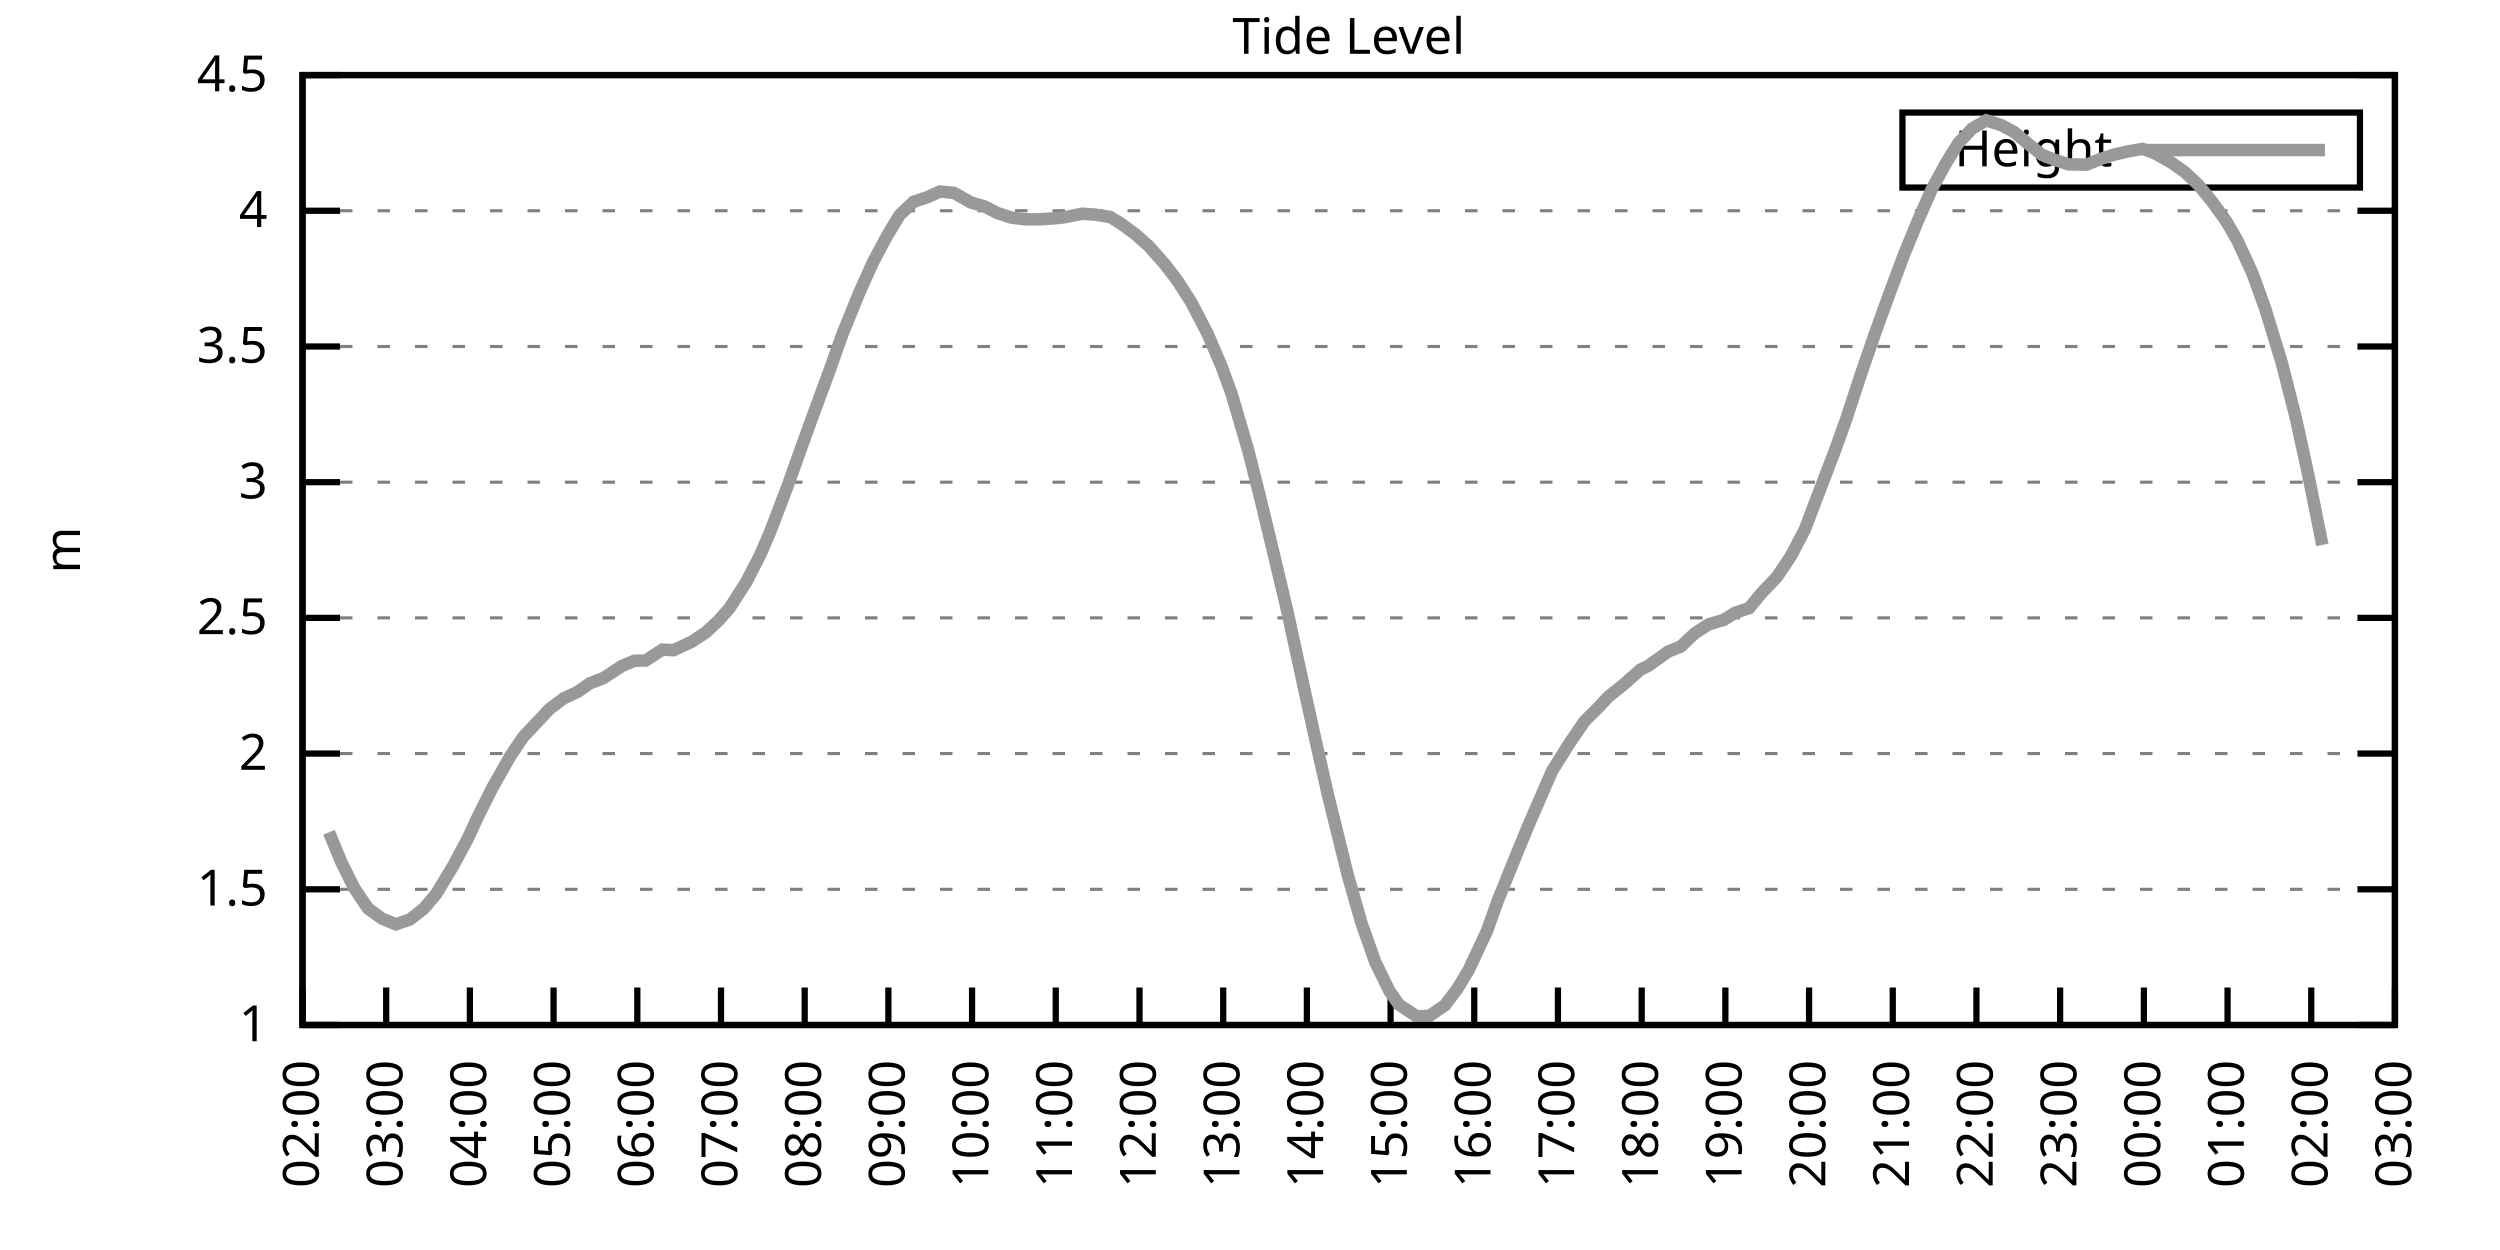
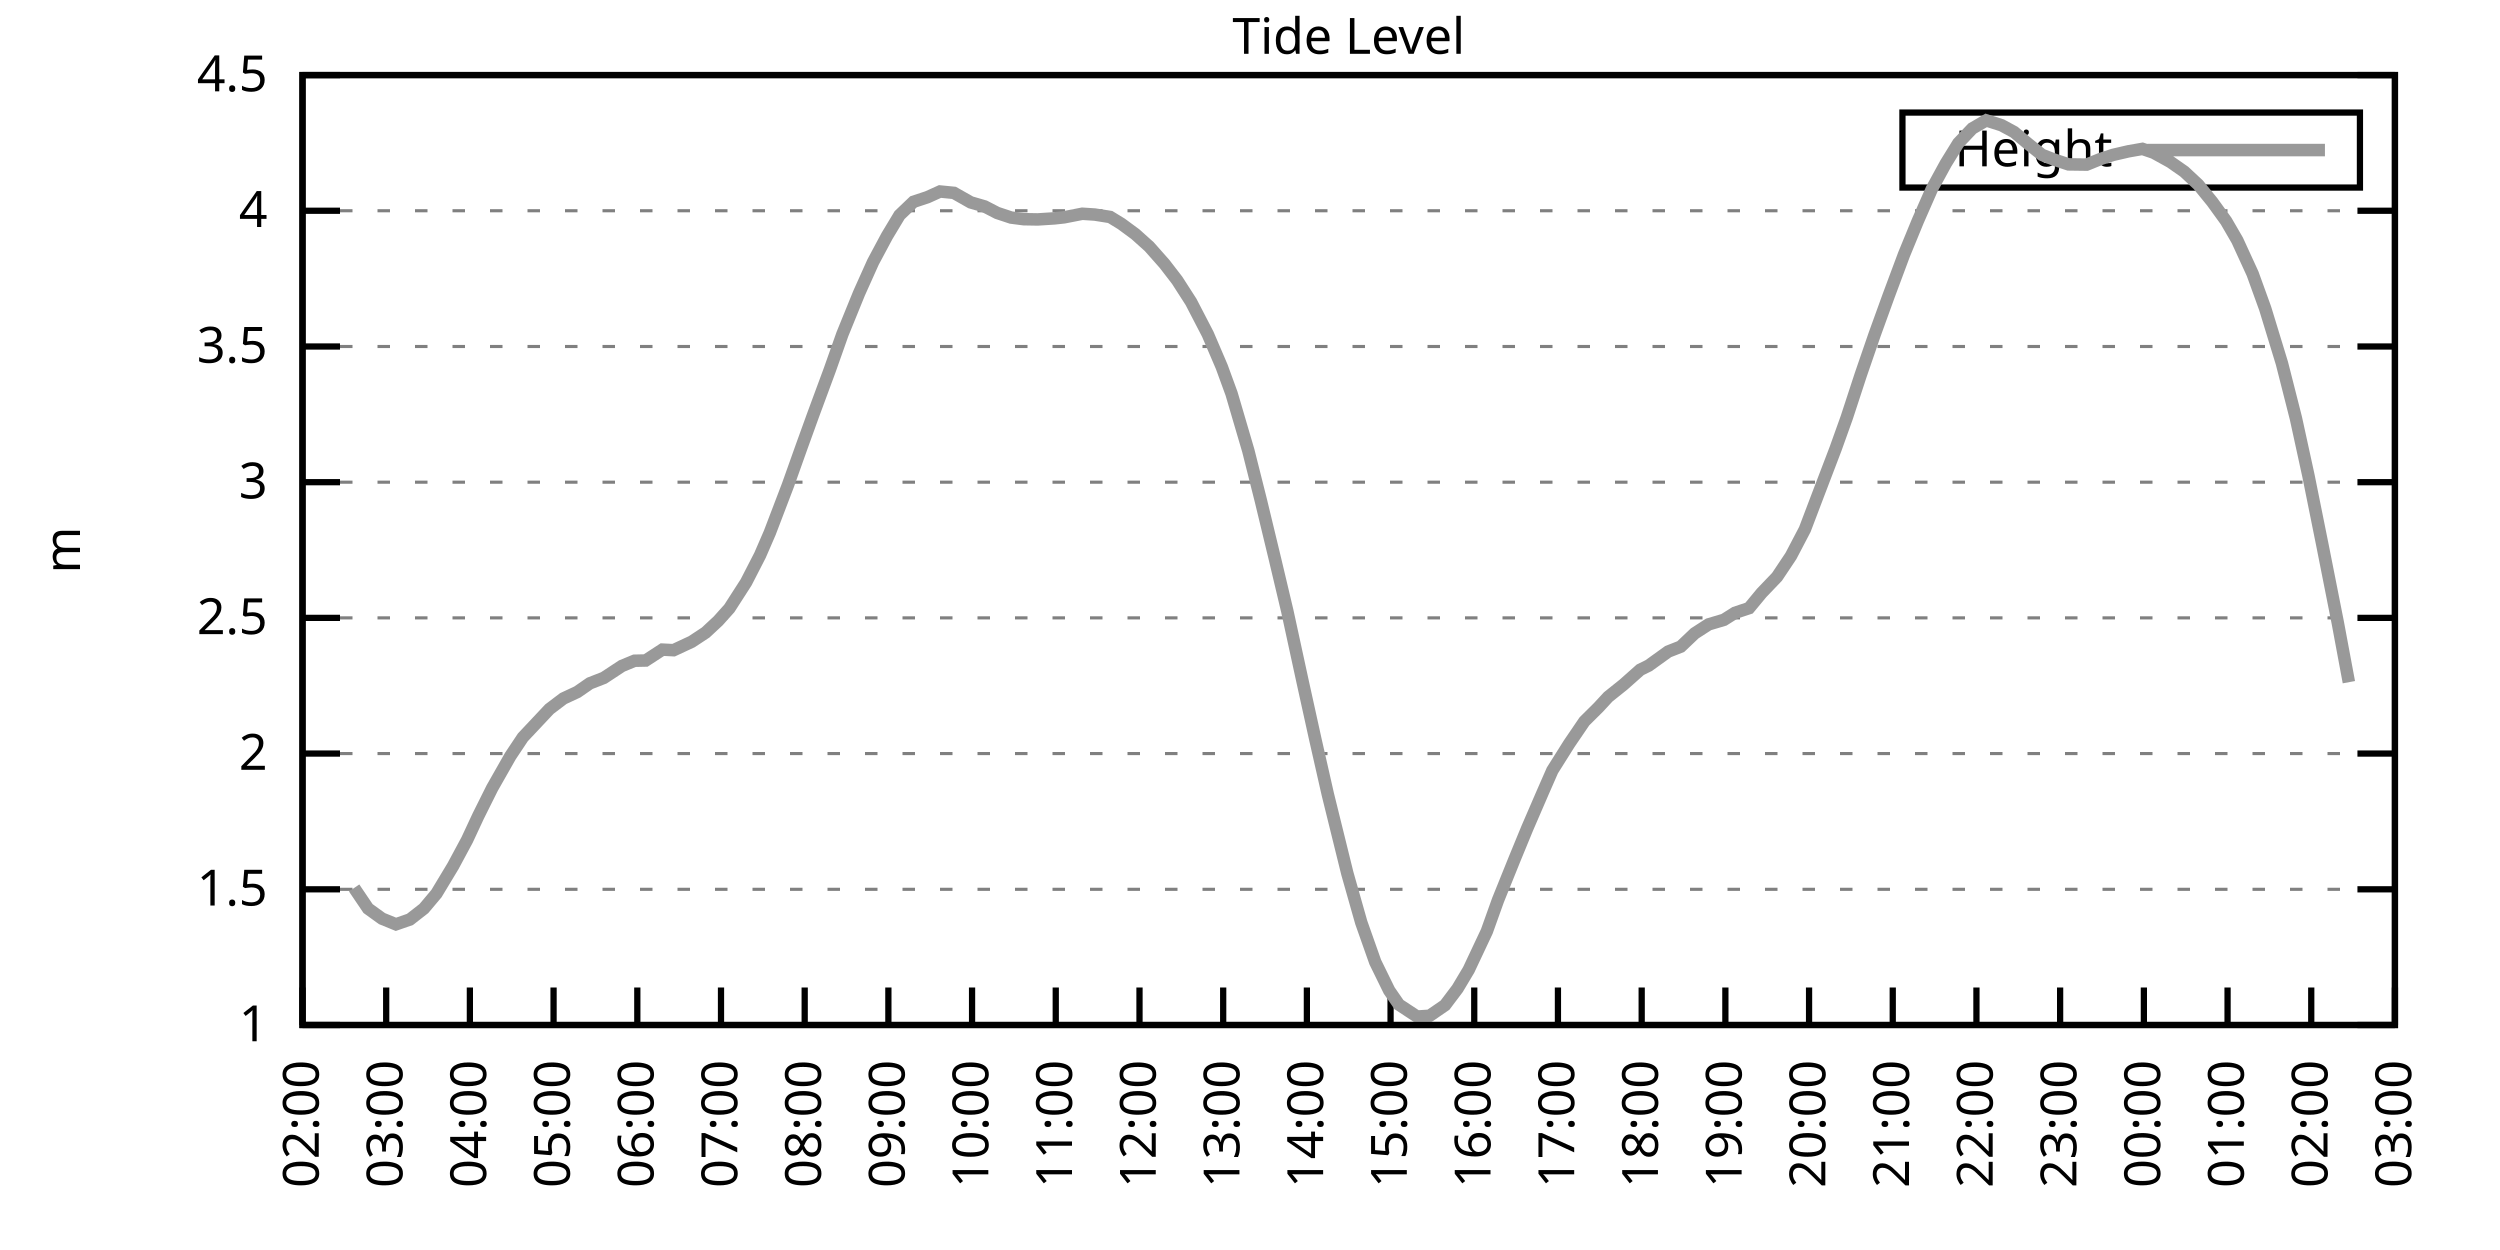
<svg xmlns="http://www.w3.org/2000/svg" xmlns:xlink="http://www.w3.org/1999/xlink" width="400" height="200" viewBox="0 0 400 200">
  <g id="gnuplot_canvas">
    <rect x="0" y="0" width="400" height="200" fill="none" />
    <defs>
      <circle id="gpDot" r="0.5" stroke-width="0.5" stroke="currentColor" />
      <path id="gpPt0" stroke-width="0.333" stroke="currentColor" d="M-1,0 h2 M0,-1 v2" />
      <path id="gpPt1" stroke-width="0.333" stroke="currentColor" d="M-1,-1 L1,1 M1,-1 L-1,1" />
      <path id="gpPt2" stroke-width="0.333" stroke="currentColor" d="M-1,0 L1,0 M0,-1 L0,1 M-1,-1 L1,1 M-1,1 L1,-1" />
      <rect id="gpPt3" stroke-width="0.333" stroke="currentColor" x="-1" y="-1" width="2" height="2" />
      <rect id="gpPt4" stroke-width="0.333" stroke="currentColor" fill="currentColor" x="-1" y="-1" width="2" height="2" />
      <circle id="gpPt5" stroke-width="0.333" stroke="currentColor" cx="0" cy="0" r="1" />
      <use xlink:href="#gpPt5" id="gpPt6" fill="currentColor" stroke="none" />
      <path id="gpPt7" stroke-width="0.333" stroke="currentColor" d="M0,-1.33 L-1.33,0.67 L1.33,0.67 z" />
      <use xlink:href="#gpPt7" id="gpPt8" fill="currentColor" stroke="none" />
      <use xlink:href="#gpPt7" id="gpPt9" stroke="currentColor" transform="rotate(180)" />
      <use xlink:href="#gpPt9" id="gpPt10" fill="currentColor" stroke="none" />
      <use xlink:href="#gpPt3" id="gpPt11" stroke="currentColor" transform="rotate(45)" />
      <use xlink:href="#gpPt11" id="gpPt12" fill="currentColor" stroke="none" />
      <path id="gpPt13" stroke-width="0.333" stroke="currentColor" d="M0,1.330 L1.265,0.411 L0.782,-1.067 L-0.782,-1.076 L-1.265,0.411 z" />
      <use xlink:href="#gpPt13" id="gpPt14" fill="currentColor" stroke="none" />
      <filter id="textbox" filterUnits="objectBoundingBox" x="0" y="0" height="1" width="1">
        <feFlood flood-color="white" flood-opacity="1" result="bgnd" />
        <feComposite in="SourceGraphic" in2="bgnd" operator="atop" />
      </filter>
      <filter id="greybox" filterUnits="objectBoundingBox" x="0" y="0" height="1" width="1">
        <feFlood flood-color="lightgrey" flood-opacity="1" result="grey" />
        <feComposite in="SourceGraphic" in2="grey" operator="atop" />
      </filter>
    </defs>
    <g fill="none" color="white" stroke="currentColor" stroke-width="1.00" stroke-linecap="butt" stroke-linejoin="miter">
</g>
    <g fill="none" color="black" stroke="currentColor" stroke-width="1.00" stroke-linecap="butt" stroke-linejoin="miter">
      <g stroke="none" shape-rendering="crispEdges">
        <polygon fill="rgb(255, 255, 255)" points="48.40,164.00 383.18,164.00 383.18,12.02 48.40,12.02 " />
      </g>
    </g>
    <g fill="none" color="black" stroke="currentColor" stroke-width="1.00" stroke-linecap="butt" stroke-linejoin="miter">
</g>
    <g fill="none" color="black" stroke="black" stroke-width="0.50" stroke-linecap="butt" stroke-linejoin="miter">
</g>
    <g fill="none" color="gray" stroke="currentColor" stroke-width="0.50" stroke-linecap="butt" stroke-linejoin="miter">
      <path stroke="gray" stroke-dasharray="2,4" class="gridline" d="M48.40,164.00 L383.19,164.00  " />
    </g>
    <g fill="none" color="gray" stroke="gray" stroke-width="1.00" stroke-linecap="butt" stroke-linejoin="miter">
</g>
    <g fill="none" color="black" stroke="currentColor" stroke-width="1.00" stroke-linecap="butt" stroke-linejoin="miter">
      <path stroke="black" d="M48.40,164.00 L54.40,164.00 M383.19,164.00 L377.19,164.00  " />
      <g transform="translate(42.80,166.60)" stroke="none" fill="black" font-family="Sans" font-size="8.00" text-anchor="end">
        <text>
          <tspan font-family="Sans"> 1</tspan>
        </text>
      </g>
    </g>
    <g fill="none" color="black" stroke="currentColor" stroke-width="1.00" stroke-linecap="butt" stroke-linejoin="miter">
</g>
    <g fill="none" color="black" stroke="black" stroke-width="0.50" stroke-linecap="butt" stroke-linejoin="miter">
</g>
    <g fill="none" color="gray" stroke="currentColor" stroke-width="0.50" stroke-linecap="butt" stroke-linejoin="miter">
      <path stroke="gray" stroke-dasharray="2,4" class="gridline" d="M48.40,142.29 L383.19,142.29  " />
    </g>
    <g fill="none" color="gray" stroke="gray" stroke-width="1.00" stroke-linecap="butt" stroke-linejoin="miter">
</g>
    <g fill="none" color="black" stroke="currentColor" stroke-width="1.00" stroke-linecap="butt" stroke-linejoin="miter">
      <path stroke="black" d="M48.40,142.29 L54.40,142.29 M383.19,142.29 L377.19,142.29  " />
      <g transform="translate(42.80,144.89)" stroke="none" fill="black" font-family="Sans" font-size="8.00" text-anchor="end">
        <text>
          <tspan font-family="Sans"> 1.5</tspan>
        </text>
      </g>
    </g>
    <g fill="none" color="black" stroke="currentColor" stroke-width="1.00" stroke-linecap="butt" stroke-linejoin="miter">
</g>
    <g fill="none" color="black" stroke="black" stroke-width="0.50" stroke-linecap="butt" stroke-linejoin="miter">
</g>
    <g fill="none" color="gray" stroke="currentColor" stroke-width="0.50" stroke-linecap="butt" stroke-linejoin="miter">
      <path stroke="gray" stroke-dasharray="2,4" class="gridline" d="M48.40,120.57 L383.19,120.57  " />
    </g>
    <g fill="none" color="gray" stroke="gray" stroke-width="1.00" stroke-linecap="butt" stroke-linejoin="miter">
</g>
    <g fill="none" color="black" stroke="currentColor" stroke-width="1.00" stroke-linecap="butt" stroke-linejoin="miter">
      <path stroke="black" d="M48.40,120.57 L54.40,120.57 M383.19,120.57 L377.19,120.57  " />
      <g transform="translate(42.80,123.17)" stroke="none" fill="black" font-family="Sans" font-size="8.00" text-anchor="end">
        <text>
          <tspan font-family="Sans"> 2</tspan>
        </text>
      </g>
    </g>
    <g fill="none" color="black" stroke="currentColor" stroke-width="1.00" stroke-linecap="butt" stroke-linejoin="miter">
</g>
    <g fill="none" color="black" stroke="black" stroke-width="0.50" stroke-linecap="butt" stroke-linejoin="miter">
</g>
    <g fill="none" color="gray" stroke="currentColor" stroke-width="0.50" stroke-linecap="butt" stroke-linejoin="miter">
      <path stroke="gray" stroke-dasharray="2,4" class="gridline" d="M48.40,98.86 L383.19,98.86  " />
    </g>
    <g fill="none" color="gray" stroke="gray" stroke-width="1.00" stroke-linecap="butt" stroke-linejoin="miter">
</g>
    <g fill="none" color="black" stroke="currentColor" stroke-width="1.00" stroke-linecap="butt" stroke-linejoin="miter">
      <path stroke="black" d="M48.40,98.86 L54.40,98.86 M383.19,98.86 L377.19,98.86  " />
      <g transform="translate(42.80,101.46)" stroke="none" fill="black" font-family="Sans" font-size="8.00" text-anchor="end">
        <text>
          <tspan font-family="Sans"> 2.5</tspan>
        </text>
      </g>
    </g>
    <g fill="none" color="black" stroke="currentColor" stroke-width="1.00" stroke-linecap="butt" stroke-linejoin="miter">
</g>
    <g fill="none" color="black" stroke="black" stroke-width="0.50" stroke-linecap="butt" stroke-linejoin="miter">
</g>
    <g fill="none" color="gray" stroke="currentColor" stroke-width="0.50" stroke-linecap="butt" stroke-linejoin="miter">
      <path stroke="gray" stroke-dasharray="2,4" class="gridline" d="M48.40,77.15 L383.19,77.15  " />
    </g>
    <g fill="none" color="gray" stroke="gray" stroke-width="1.00" stroke-linecap="butt" stroke-linejoin="miter">
</g>
    <g fill="none" color="black" stroke="currentColor" stroke-width="1.00" stroke-linecap="butt" stroke-linejoin="miter">
      <path stroke="black" d="M48.40,77.15 L54.40,77.15 M383.19,77.15 L377.19,77.15  " />
      <g transform="translate(42.80,79.75)" stroke="none" fill="black" font-family="Sans" font-size="8.00" text-anchor="end">
        <text>
          <tspan font-family="Sans"> 3</tspan>
        </text>
      </g>
    </g>
    <g fill="none" color="black" stroke="currentColor" stroke-width="1.00" stroke-linecap="butt" stroke-linejoin="miter">
</g>
    <g fill="none" color="black" stroke="black" stroke-width="0.50" stroke-linecap="butt" stroke-linejoin="miter">
</g>
    <g fill="none" color="gray" stroke="currentColor" stroke-width="0.50" stroke-linecap="butt" stroke-linejoin="miter">
      <path stroke="gray" stroke-dasharray="2,4" class="gridline" d="M48.40,55.44 L383.19,55.44  " />
    </g>
    <g fill="none" color="gray" stroke="gray" stroke-width="1.00" stroke-linecap="butt" stroke-linejoin="miter">
</g>
    <g fill="none" color="black" stroke="currentColor" stroke-width="1.00" stroke-linecap="butt" stroke-linejoin="miter">
      <path stroke="black" d="M48.40,55.44 L54.40,55.44 M383.19,55.44 L377.19,55.44  " />
      <g transform="translate(42.80,58.04)" stroke="none" fill="black" font-family="Sans" font-size="8.00" text-anchor="end">
        <text>
          <tspan font-family="Sans"> 3.5</tspan>
        </text>
      </g>
    </g>
    <g fill="none" color="black" stroke="currentColor" stroke-width="1.00" stroke-linecap="butt" stroke-linejoin="miter">
</g>
    <g fill="none" color="black" stroke="black" stroke-width="0.50" stroke-linecap="butt" stroke-linejoin="miter">
</g>
    <g fill="none" color="gray" stroke="currentColor" stroke-width="0.50" stroke-linecap="butt" stroke-linejoin="miter">
      <path stroke="gray" stroke-dasharray="2,4" class="gridline" d="M48.40,33.72 L383.19,33.72  " />
    </g>
    <g fill="none" color="gray" stroke="gray" stroke-width="1.00" stroke-linecap="butt" stroke-linejoin="miter">
</g>
    <g fill="none" color="black" stroke="currentColor" stroke-width="1.00" stroke-linecap="butt" stroke-linejoin="miter">
      <path stroke="black" d="M48.40,33.72 L54.40,33.72 M383.19,33.72 L377.19,33.72  " />
      <g transform="translate(42.80,36.32)" stroke="none" fill="black" font-family="Sans" font-size="8.00" text-anchor="end">
        <text>
          <tspan font-family="Sans"> 4</tspan>
        </text>
      </g>
    </g>
    <g fill="none" color="black" stroke="currentColor" stroke-width="1.00" stroke-linecap="butt" stroke-linejoin="miter">
</g>
    <g fill="none" color="black" stroke="black" stroke-width="0.50" stroke-linecap="butt" stroke-linejoin="miter">
</g>
    <g fill="none" color="gray" stroke="currentColor" stroke-width="0.50" stroke-linecap="butt" stroke-linejoin="miter">
      <path stroke="gray" stroke-dasharray="2,4" class="gridline" d="M48.40,12.01 L383.19,12.01  " />
    </g>
    <g fill="none" color="gray" stroke="gray" stroke-width="1.00" stroke-linecap="butt" stroke-linejoin="miter">
</g>
    <g fill="none" color="black" stroke="currentColor" stroke-width="1.00" stroke-linecap="butt" stroke-linejoin="miter">
      <path stroke="black" d="M48.40,12.01 L54.40,12.01 M383.19,12.01 L377.19,12.01  " />
      <g transform="translate(42.80,14.61)" stroke="none" fill="black" font-family="Sans" font-size="8.00" text-anchor="end">
        <text>
          <tspan font-family="Sans"> 4.5</tspan>
        </text>
      </g>
    </g>
    <g fill="none" color="black" stroke="currentColor" stroke-width="1.00" stroke-linecap="butt" stroke-linejoin="miter">
      <path stroke="black" d="M48.40,164.00 L48.40,158.00  " />
      <g transform="translate(51.00,169.60) rotate(270.00)" stroke="none" fill="black" font-family="Sans" font-size="8.00" text-anchor="end">
        <text>
          <tspan font-family="Sans">02:00</tspan>
        </text>
      </g>
    </g>
    <g fill="none" color="black" stroke="currentColor" stroke-width="1.00" stroke-linecap="butt" stroke-linejoin="miter">
      <path stroke="black" d="M61.79,164.00 L61.79,158.00  " />
      <g transform="translate(64.39,169.60) rotate(270.00)" stroke="none" fill="black" font-family="Sans" font-size="8.00" text-anchor="end">
        <text>
          <tspan font-family="Sans">03:00</tspan>
        </text>
      </g>
    </g>
    <g fill="none" color="black" stroke="currentColor" stroke-width="1.00" stroke-linecap="butt" stroke-linejoin="miter">
      <path stroke="black" d="M75.18,164.00 L75.18,158.00  " />
      <g transform="translate(77.78,169.60) rotate(270.00)" stroke="none" fill="black" font-family="Sans" font-size="8.00" text-anchor="end">
        <text>
          <tspan font-family="Sans">04:00</tspan>
        </text>
      </g>
    </g>
    <g fill="none" color="black" stroke="currentColor" stroke-width="1.00" stroke-linecap="butt" stroke-linejoin="miter">
      <path stroke="black" d="M88.57,164.00 L88.57,158.00  " />
      <g transform="translate(91.17,169.60) rotate(270.00)" stroke="none" fill="black" font-family="Sans" font-size="8.00" text-anchor="end">
        <text>
          <tspan font-family="Sans">05:00</tspan>
        </text>
      </g>
    </g>
    <g fill="none" color="black" stroke="currentColor" stroke-width="1.00" stroke-linecap="butt" stroke-linejoin="miter">
      <path stroke="black" d="M101.97,164.00 L101.97,158.00  " />
      <g transform="translate(104.57,169.60) rotate(270.00)" stroke="none" fill="black" font-family="Sans" font-size="8.00" text-anchor="end">
        <text>
          <tspan font-family="Sans">06:00</tspan>
        </text>
      </g>
    </g>
    <g fill="none" color="black" stroke="currentColor" stroke-width="1.00" stroke-linecap="butt" stroke-linejoin="miter">
      <path stroke="black" d="M115.36,164.00 L115.36,158.00  " />
      <g transform="translate(117.96,169.60) rotate(270.00)" stroke="none" fill="black" font-family="Sans" font-size="8.00" text-anchor="end">
        <text>
          <tspan font-family="Sans">07:00</tspan>
        </text>
      </g>
    </g>
    <g fill="none" color="black" stroke="currentColor" stroke-width="1.00" stroke-linecap="butt" stroke-linejoin="miter">
      <path stroke="black" d="M128.75,164.00 L128.75,158.00  " />
      <g transform="translate(131.35,169.60) rotate(270.00)" stroke="none" fill="black" font-family="Sans" font-size="8.00" text-anchor="end">
        <text>
          <tspan font-family="Sans">08:00</tspan>
        </text>
      </g>
    </g>
    <g fill="none" color="black" stroke="currentColor" stroke-width="1.00" stroke-linecap="butt" stroke-linejoin="miter">
      <path stroke="black" d="M142.14,164.00 L142.14,158.00  " />
      <g transform="translate(144.74,169.60) rotate(270.00)" stroke="none" fill="black" font-family="Sans" font-size="8.00" text-anchor="end">
        <text>
          <tspan font-family="Sans">09:00</tspan>
        </text>
      </g>
    </g>
    <g fill="none" color="black" stroke="currentColor" stroke-width="1.00" stroke-linecap="butt" stroke-linejoin="miter">
      <path stroke="black" d="M155.53,164.00 L155.53,158.00  " />
      <g transform="translate(158.13,169.60) rotate(270.00)" stroke="none" fill="black" font-family="Sans" font-size="8.00" text-anchor="end">
        <text>
          <tspan font-family="Sans">10:00</tspan>
        </text>
      </g>
    </g>
    <g fill="none" color="black" stroke="currentColor" stroke-width="1.00" stroke-linecap="butt" stroke-linejoin="miter">
      <path stroke="black" d="M168.92,164.00 L168.92,158.00  " />
      <g transform="translate(171.52,169.60) rotate(270.00)" stroke="none" fill="black" font-family="Sans" font-size="8.00" text-anchor="end">
        <text>
          <tspan font-family="Sans">11:00</tspan>
        </text>
      </g>
    </g>
    <g fill="none" color="black" stroke="currentColor" stroke-width="1.00" stroke-linecap="butt" stroke-linejoin="miter">
      <path stroke="black" d="M182.32,164.00 L182.32,158.00  " />
      <g transform="translate(184.92,169.60) rotate(270.00)" stroke="none" fill="black" font-family="Sans" font-size="8.00" text-anchor="end">
        <text>
          <tspan font-family="Sans">12:00</tspan>
        </text>
      </g>
    </g>
    <g fill="none" color="black" stroke="currentColor" stroke-width="1.00" stroke-linecap="butt" stroke-linejoin="miter">
      <path stroke="black" d="M195.71,164.00 L195.71,158.00  " />
      <g transform="translate(198.31,169.60) rotate(270.00)" stroke="none" fill="black" font-family="Sans" font-size="8.00" text-anchor="end">
        <text>
          <tspan font-family="Sans">13:00</tspan>
        </text>
      </g>
    </g>
    <g fill="none" color="black" stroke="currentColor" stroke-width="1.00" stroke-linecap="butt" stroke-linejoin="miter">
      <path stroke="black" d="M209.10,164.00 L209.10,158.00  " />
      <g transform="translate(211.70,169.60) rotate(270.00)" stroke="none" fill="black" font-family="Sans" font-size="8.00" text-anchor="end">
        <text>
          <tspan font-family="Sans">14:00</tspan>
        </text>
      </g>
    </g>
    <g fill="none" color="black" stroke="currentColor" stroke-width="1.00" stroke-linecap="butt" stroke-linejoin="miter">
      <path stroke="black" d="M222.49,164.00 L222.49,158.00  " />
      <g transform="translate(225.09,169.60) rotate(270.00)" stroke="none" fill="black" font-family="Sans" font-size="8.00" text-anchor="end">
        <text>
          <tspan font-family="Sans">15:00</tspan>
        </text>
      </g>
    </g>
    <g fill="none" color="black" stroke="currentColor" stroke-width="1.00" stroke-linecap="butt" stroke-linejoin="miter">
      <path stroke="black" d="M235.88,164.00 L235.88,158.00  " />
      <g transform="translate(238.48,169.60) rotate(270.00)" stroke="none" fill="black" font-family="Sans" font-size="8.00" text-anchor="end">
        <text>
          <tspan font-family="Sans">16:00</tspan>
        </text>
      </g>
    </g>
    <g fill="none" color="black" stroke="currentColor" stroke-width="1.00" stroke-linecap="butt" stroke-linejoin="miter">
      <path stroke="black" d="M249.27,164.00 L249.27,158.00  " />
      <g transform="translate(251.87,169.60) rotate(270.00)" stroke="none" fill="black" font-family="Sans" font-size="8.00" text-anchor="end">
        <text>
          <tspan font-family="Sans">17:00</tspan>
        </text>
      </g>
    </g>
    <g fill="none" color="black" stroke="currentColor" stroke-width="1.00" stroke-linecap="butt" stroke-linejoin="miter">
      <path stroke="black" d="M262.67,164.00 L262.67,158.00  " />
      <g transform="translate(265.27,169.60) rotate(270.00)" stroke="none" fill="black" font-family="Sans" font-size="8.00" text-anchor="end">
        <text>
          <tspan font-family="Sans">18:00</tspan>
        </text>
      </g>
    </g>
    <g fill="none" color="black" stroke="currentColor" stroke-width="1.00" stroke-linecap="butt" stroke-linejoin="miter">
      <path stroke="black" d="M276.06,164.00 L276.06,158.00  " />
      <g transform="translate(278.66,169.60) rotate(270.00)" stroke="none" fill="black" font-family="Sans" font-size="8.00" text-anchor="end">
        <text>
          <tspan font-family="Sans">19:00</tspan>
        </text>
      </g>
    </g>
    <g fill="none" color="black" stroke="currentColor" stroke-width="1.00" stroke-linecap="butt" stroke-linejoin="miter">
      <path stroke="black" d="M289.45,164.00 L289.45,158.00  " />
      <g transform="translate(292.05,169.60) rotate(270.00)" stroke="none" fill="black" font-family="Sans" font-size="8.00" text-anchor="end">
        <text>
          <tspan font-family="Sans">20:00</tspan>
        </text>
      </g>
    </g>
    <g fill="none" color="black" stroke="currentColor" stroke-width="1.00" stroke-linecap="butt" stroke-linejoin="miter">
      <path stroke="black" d="M302.84,164.00 L302.84,158.00  " />
      <g transform="translate(305.44,169.60) rotate(270.00)" stroke="none" fill="black" font-family="Sans" font-size="8.00" text-anchor="end">
        <text>
          <tspan font-family="Sans">21:00</tspan>
        </text>
      </g>
    </g>
    <g fill="none" color="black" stroke="currentColor" stroke-width="1.00" stroke-linecap="butt" stroke-linejoin="miter">
      <path stroke="black" d="M316.23,164.00 L316.23,158.00  " />
      <g transform="translate(318.83,169.60) rotate(270.00)" stroke="none" fill="black" font-family="Sans" font-size="8.00" text-anchor="end">
        <text>
          <tspan font-family="Sans">22:00</tspan>
        </text>
      </g>
    </g>
    <g fill="none" color="black" stroke="currentColor" stroke-width="1.00" stroke-linecap="butt" stroke-linejoin="miter">
      <path stroke="black" d="M329.62,164.00 L329.62,158.00  " />
      <g transform="translate(332.22,169.60) rotate(270.00)" stroke="none" fill="black" font-family="Sans" font-size="8.00" text-anchor="end">
        <text>
          <tspan font-family="Sans">23:00</tspan>
        </text>
      </g>
    </g>
    <g fill="none" color="black" stroke="currentColor" stroke-width="1.00" stroke-linecap="butt" stroke-linejoin="miter">
      <path stroke="black" d="M343.02,164.00 L343.02,158.00  " />
      <g transform="translate(345.62,169.60) rotate(270.00)" stroke="none" fill="black" font-family="Sans" font-size="8.00" text-anchor="end">
        <text>
          <tspan font-family="Sans">00:00</tspan>
        </text>
      </g>
    </g>
    <g fill="none" color="black" stroke="currentColor" stroke-width="1.00" stroke-linecap="butt" stroke-linejoin="miter">
      <path stroke="black" d="M356.41,164.00 L356.41,158.00  " />
      <g transform="translate(359.01,169.60) rotate(270.00)" stroke="none" fill="black" font-family="Sans" font-size="8.00" text-anchor="end">
        <text>
          <tspan font-family="Sans">01:00</tspan>
        </text>
      </g>
    </g>
    <g fill="none" color="black" stroke="currentColor" stroke-width="1.00" stroke-linecap="butt" stroke-linejoin="miter">
      <path stroke="black" d="M369.80,164.00 L369.80,158.00  " />
      <g transform="translate(372.40,169.60) rotate(270.00)" stroke="none" fill="black" font-family="Sans" font-size="8.00" text-anchor="end">
        <text>
          <tspan font-family="Sans">02:00</tspan>
        </text>
      </g>
    </g>
    <g fill="none" color="black" stroke="currentColor" stroke-width="1.00" stroke-linecap="butt" stroke-linejoin="miter">
      <path stroke="black" d="M383.19,164.00 L383.19,158.00  " />
      <g transform="translate(385.79,169.60) rotate(270.00)" stroke="none" fill="black" font-family="Sans" font-size="8.00" text-anchor="end">
        <text>
          <tspan font-family="Sans">03:00</tspan>
        </text>
      </g>
    </g>
    <g fill="none" color="black" stroke="currentColor" stroke-width="1.00" stroke-linecap="butt" stroke-linejoin="miter">
</g>
    <g fill="none" color="black" stroke="currentColor" stroke-width="1.00" stroke-linecap="butt" stroke-linejoin="miter">
      <path stroke="black" d="M48.40,12.01 L48.40,164.00 L383.19,164.00 L383.19,12.01 L48.40,12.01 Z  " />
    </g>
    <g fill="none" color="black" stroke="currentColor" stroke-width="1.00" stroke-linecap="butt" stroke-linejoin="miter">
</g>
    <g fill="none" color="black" stroke="currentColor" stroke-width="1.00" stroke-linecap="butt" stroke-linejoin="miter">
      <path stroke="black" d="M304.39,30.01 L304.39,18.01 L377.59,18.01 L377.59,30.01 L304.39,30.01 Z  " />
    </g>
    <g id="Tide_level_plot_1">
      <g fill="none" color="white" stroke="black" stroke-width="2.00" stroke-linecap="butt" stroke-linejoin="miter">
</g>
      <g fill="none" color="black" stroke="currentColor" stroke-width="2.00" stroke-linecap="butt" stroke-linejoin="miter">
        <g transform="translate(337.99,26.61)" stroke="none" fill="black" font-family="Sans" font-size="8.00" text-anchor="end">
          <text>
            <tspan font-family="Sans">Height</tspan>
          </text>
        </g>
      </g>
      <g fill="none" color="black" stroke="currentColor" stroke-width="2.00" stroke-linecap="butt" stroke-linejoin="miter">
-         <path stroke="rgb(153, 153, 153)" d="M343.59,24.01 L371.99,24.01 M52.64,133.17 L54.65,138.03 L56.66,142.07 L58.89,145.37 L61.12,146.98 L63.35,147.89   L65.59,147.11 L67.82,145.37 L69.83,142.98 L72.50,138.55 L74.74,134.38 L76.52,130.56 L78.75,126.09 L81.66,120.97   L83.66,117.97 L87.91,113.45 L90.14,111.76 L92.37,110.72 L94.38,109.33 L96.61,108.46 L99.51,106.55 L101.52,105.72   L103.31,105.68 L105.98,103.94 L107.77,104.03 L110.67,102.68 L112.90,101.21 L114.91,99.34 L116.70,97.34 L119.38,93.17   L121.61,88.83 L123.17,85.23 L126.07,77.63 L128.30,71.37 L130.09,66.42 L132.77,59.17 L134.78,53.48 L137.45,46.92   L139.69,41.93 L141.92,37.76 L143.93,34.42 L146.16,32.29 L148.39,31.55 L150.40,30.64 L152.63,30.86 L155.31,32.38   L157.54,33.03 L159.55,34.07 L161.78,34.81 L163.79,35.07 L166.02,35.11 L168.70,34.94 L170.26,34.77 L173.17,34.20   L175.17,34.33 L177.63,34.72 L179.41,35.81 L181.65,37.46 L183.88,39.46 L186.33,42.23 L188.34,44.84 L190.57,48.31   L193.25,53.48 L195.48,58.69 L197.05,62.99 L199.73,72.11 L201.73,80.06 L203.97,89.35 L205.97,97.78 L208.43,109.11   L210.44,118.23 L212.45,127.09 L215.57,139.73 L217.80,147.59 L220.04,153.93 L222.27,158.48 L223.83,160.74 L226.73,162.65   L228.74,162.52 L231.20,160.83 L233.20,158.18 L234.99,155.18 L237.89,149.02 L239.68,144.02 L242.36,137.38 L244.36,132.52   L246.82,126.83 L248.38,123.27 L251.06,119.01 L253.51,115.41 L255.75,113.19 L257.31,111.50 L259.76,109.54 L262.44,107.16   L263.78,106.50 L266.91,104.25 L268.92,103.46 L271.15,101.34 L273.38,99.90 L275.83,99.17 L277.62,98.04 L279.85,97.30   L281.86,94.87 L284.32,92.30 L286.55,88.96 L288.78,84.70 L290.79,79.41 L293.69,71.81 L295.48,66.81 L297.71,60.00   L299.94,53.52 L302.17,47.36 L304.63,40.76 L306.86,35.33 L309.09,30.25 L311.32,26.17 L313.33,22.91 L315.56,20.56   L317.79,19.26 L320.25,20.04 L322.26,21.13 L324.49,23.00 L326.72,24.78 L328.73,25.56 L330.96,26.30 L333.86,26.34   L336.10,25.43 L338.10,24.78 L340.56,24.21 L342.79,23.82 L344.58,24.43 L347.26,25.91 L349.49,27.47 L351.72,29.55   L353.95,32.29 L356.18,35.37 L357.97,38.46 L360.42,43.80 L362.43,49.36 L365.11,58.13 L367.34,66.90 L369.35,76.11   L371.58,87.18  " />
+         <path stroke="rgb(153, 153, 153)" d="M343.59,24.01 L371.99,24.01 M56.66,142.07 L58.89,145.37 L61.12,146.98 L63.35,147.89 L65.59,147.11 L67.82,145.37   L69.83,142.98 L72.50,138.55 L74.74,134.38 L76.52,130.56 L78.75,126.09 L81.66,120.97 L83.66,117.97 L87.91,113.45   L90.14,111.76 L92.37,110.72 L94.38,109.33 L96.61,108.46 L99.51,106.55 L101.52,105.72 L103.31,105.68 L105.98,103.94   L107.77,104.03 L110.67,102.68 L112.90,101.21 L114.91,99.34 L116.70,97.34 L119.38,93.17 L121.61,88.83 L123.17,85.23   L126.07,77.63 L128.30,71.37 L130.09,66.42 L132.77,59.17 L134.78,53.48 L137.45,46.92 L139.69,41.93 L141.92,37.76   L143.93,34.42 L146.16,32.29 L148.39,31.55 L150.40,30.64 L152.63,30.86 L155.31,32.38 L157.54,33.03 L159.55,34.07   L161.78,34.81 L163.79,35.07 L166.02,35.11 L168.70,34.94 L170.26,34.77 L173.17,34.20 L175.17,34.33 L177.63,34.72   L179.41,35.81 L181.65,37.46 L183.88,39.46 L186.33,42.23 L188.34,44.84 L190.57,48.31 L193.25,53.48 L195.48,58.69   L197.05,62.99 L199.73,72.11 L201.73,80.06 L203.97,89.35 L205.97,97.78 L208.43,109.11 L210.44,118.23 L212.45,127.09   L215.57,139.73 L217.80,147.59 L220.04,153.93 L222.27,158.48 L223.83,160.74 L226.73,162.65 L228.74,162.52 L231.20,160.83   L233.20,158.18 L234.99,155.18 L237.89,149.02 L239.68,144.02 L242.36,137.38 L244.36,132.52 L246.82,126.83 L248.38,123.27   L251.06,119.01 L253.51,115.41 L255.75,113.19 L257.31,111.50 L259.76,109.54 L262.44,107.16 L263.78,106.50 L266.91,104.25   L268.92,103.46 L271.15,101.34 L273.38,99.90 L275.83,99.17 L277.62,98.04 L279.85,97.30 L281.86,94.87 L284.32,92.30   L286.55,88.96 L288.78,84.70 L290.79,79.41 L293.69,71.81 L295.48,66.81 L297.71,60.00 L299.94,53.52 L302.17,47.36   L304.63,40.76 L306.86,35.33 L309.09,30.25 L311.32,26.17 L313.33,22.91 L315.56,20.56 L317.79,19.26 L320.25,20.04   L322.26,21.13 L324.49,23.00 L326.72,24.78 L328.73,25.56 L330.96,26.30 L333.86,26.34 L336.10,25.43 L338.10,24.78   L340.56,24.21 L342.79,23.82 L344.58,24.43 L347.26,25.91 L349.49,27.47 L351.72,29.55 L353.95,32.29 L356.18,35.37   L357.97,38.46 L360.42,43.80 L362.43,49.36 L365.11,58.13 L367.34,66.90 L369.35,76.11 L371.58,87.18 L374.04,99.60   L375.82,109.15  " />
      </g>
    </g>
    <g fill="none" color="black" stroke="currentColor" stroke-width="2.00" stroke-linecap="butt" stroke-linejoin="miter">
</g>
    <g fill="none" color="black" stroke="black" stroke-width="1.00" stroke-linecap="butt" stroke-linejoin="miter">
</g>
    <g fill="none" color="black" stroke="currentColor" stroke-width="1.00" stroke-linecap="butt" stroke-linejoin="miter">
      <path stroke="black" d="M48.40,12.01 L48.40,164.00 L383.19,164.00 L383.19,12.01 L48.40,12.01 Z  " />
      <g transform="translate(12.80,88.01) rotate(270.00)" stroke="none" fill="black" font-family="Sans" font-size="8.00" text-anchor="middle">
        <text>
          <tspan font-family="Sans">m</tspan>
        </text>
      </g>
    </g>
    <g fill="none" color="black" stroke="currentColor" stroke-width="1.00" stroke-linecap="butt" stroke-linejoin="miter">
</g>
    <g fill="none" color="black" stroke="currentColor" stroke-width="1.00" stroke-linecap="butt" stroke-linejoin="miter">
      <g transform="translate(215.79,8.61)" stroke="none" fill="black" font-family="Sans" font-size="8.00" text-anchor="middle">
        <text>
          <tspan font-family="Sans">Tide Level</tspan>
        </text>
      </g>
    </g>
    <g fill="none" color="black" stroke="currentColor" stroke-width="1.00" stroke-linecap="butt" stroke-linejoin="miter">
</g>
  </g>
</svg>
